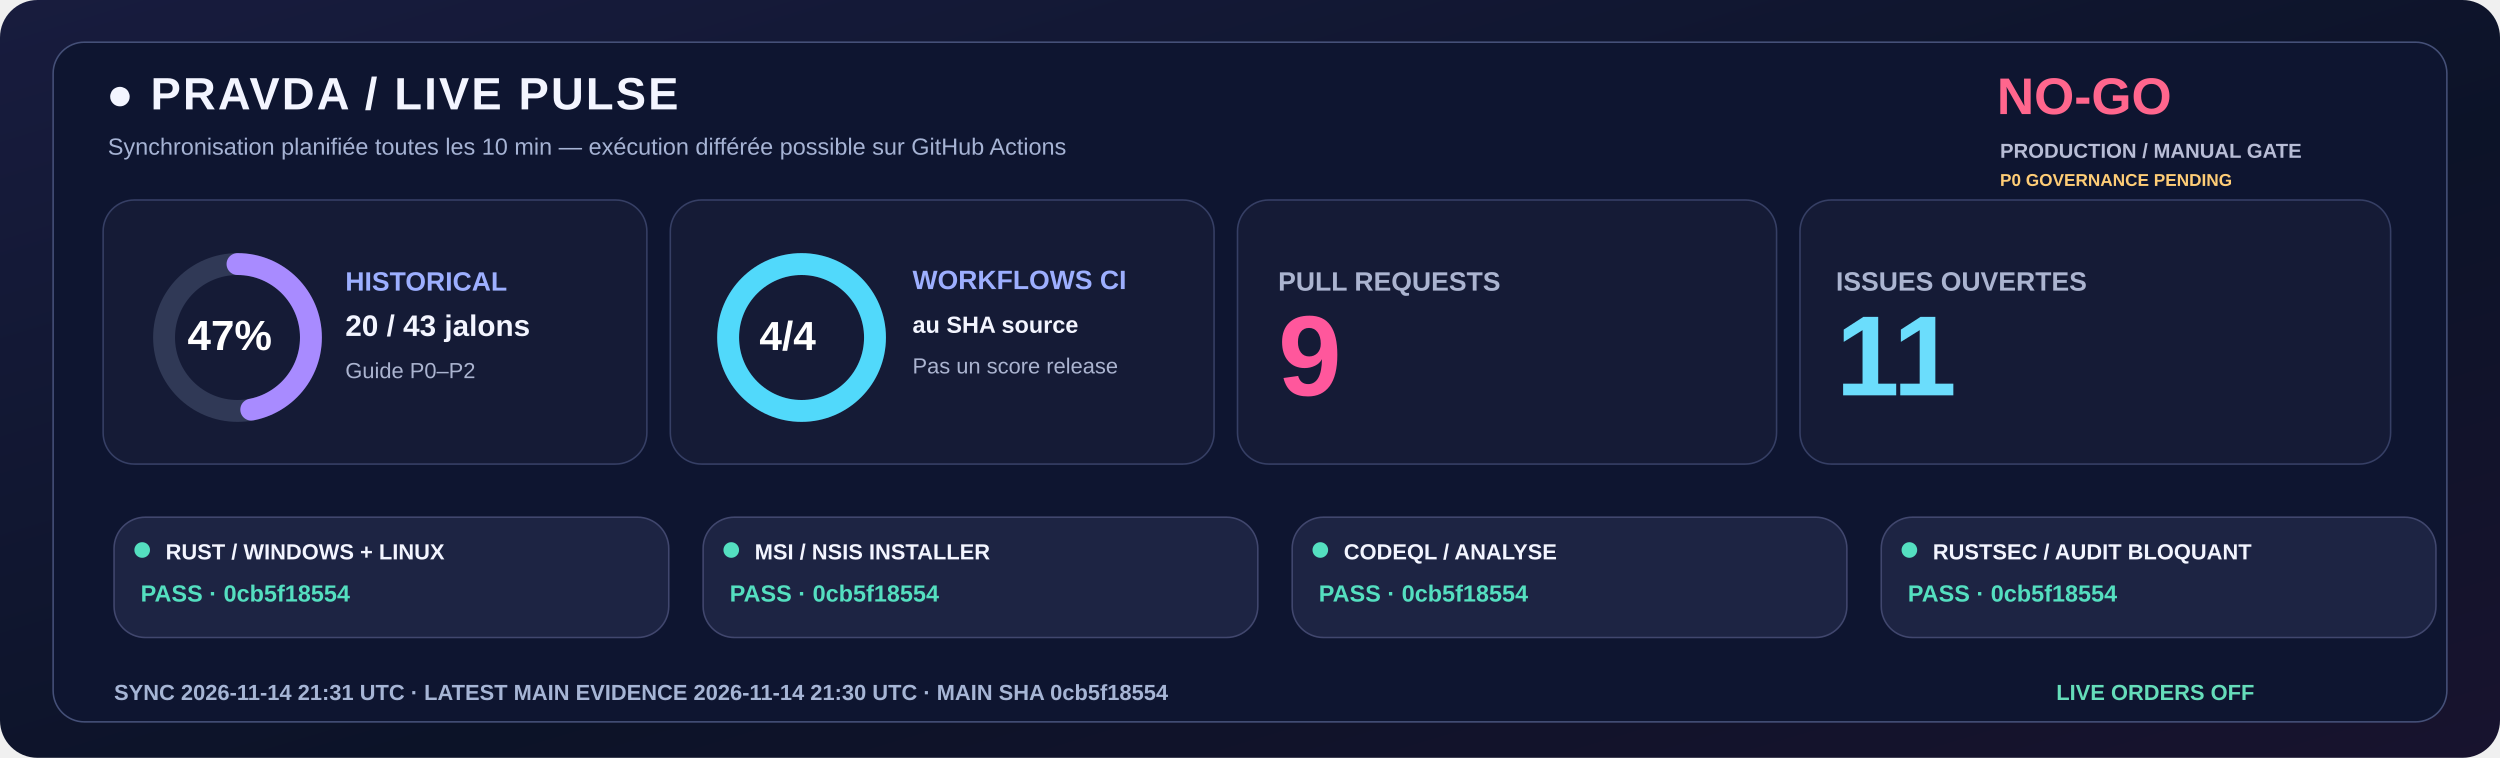
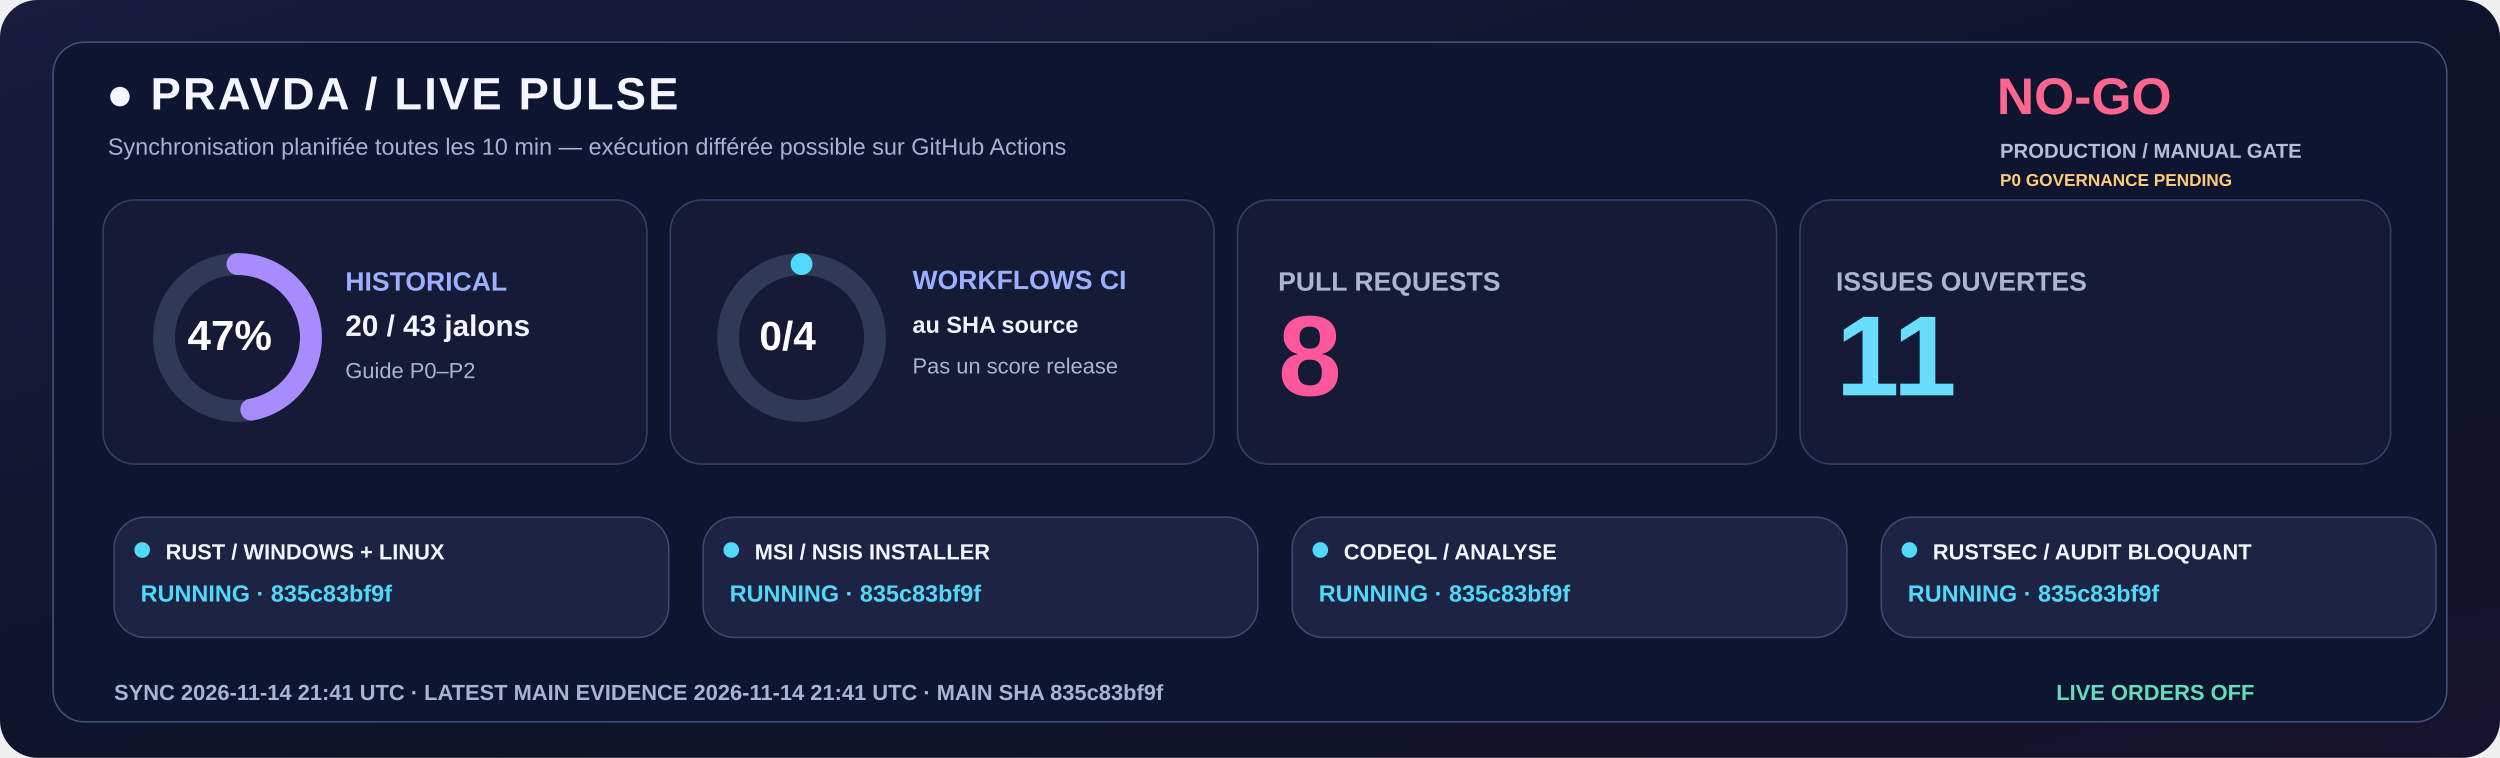
<svg xmlns="http://www.w3.org/2000/svg" width="1600" height="485" viewBox="0 0 1600 485" role="img">
  <defs>
    <linearGradient id="livebg" x1="0" y1="0" x2="1" y2="1">
      <stop stop-color="#181C3E" />
      <stop offset=".58" stop-color="#0C1328" />
      <stop offset="1" stop-color="#18132E" />
    </linearGradient>
  </defs>
  <rect width="1600" height="485" rx="24" fill="url(#livebg)" />
  <rect x="34" y="27" width="1532" height="435" rx="20" fill="#0E1530" stroke="#455078" />
  <text x="68" y="70" fill="#F3F5FF" font-family="Segoe UI,Arial,sans-serif" font-size="29" font-weight="800" letter-spacing="1.4">●  PRAVDA / LIVE PULSE</text>
  <text x="69" y="99" fill="#A6B3D4" font-family="Segoe UI,Arial,sans-serif" font-size="15" font-weight="500">Synchronisation planifiée toutes les 10 min — exécution différée possible sur GitHub Actions</text>
  <text x="1278" y="73" fill="#FF668D" font-family="Segoe UI,Arial,sans-serif" font-size="33" font-weight="800">NO-GO</text>
  <text x="1280" y="101" fill="#B8BDD6" font-family="Segoe UI,Arial,sans-serif" font-size="13" font-weight="650">PRODUCTION / MANUAL GATE</text>
  <text x="1280" y="119" fill="#FFCD76" font-family="Segoe UI,Arial,sans-serif" font-size="11" font-weight="650">P0 GOVERNANCE PENDING</text>
  <rect x="66" y="128" width="348" height="169" rx="20" fill="#151B36" stroke="#363F65" />
  <rect x="429" y="128" width="348" height="169" rx="20" fill="#151B36" stroke="#363F65" />
  <rect x="792" y="128" width="345" height="169" rx="20" fill="#151B36" stroke="#363F65" />
  <rect x="1152" y="128" width="378" height="169" rx="20" fill="#151B36" stroke="#363F65" />
  <circle cx="152" cy="216" r="47" fill="none" stroke="#303956" stroke-width="14" />
  <circle cx="152" cy="216" r="47" fill="none" stroke="#A88BFF" stroke-width="14" stroke-linecap="round" stroke-dasharray="138.80 156.51" transform="rotate(-90 152 216)" />
  <text x="120" y="224" fill="#FFFFFF" font-family="Segoe UI,Arial,sans-serif" font-size="27" font-weight="800">47%</text>
  <text x="221" y="186" fill="#9DAFFF" font-family="Segoe UI,Arial,sans-serif" font-size="17" font-weight="700">HISTORICAL</text>
  <text x="221" y="215" fill="#F3F5FF" font-family="Segoe UI,Arial,sans-serif" font-size="19" font-weight="750">20 / 43 jalons</text>
  <text x="221" y="242" fill="#ABB4D0" font-family="Segoe UI,Arial,sans-serif" font-size="14" font-weight="500">Guide P0–P2</text>
  <circle cx="513" cy="216" r="47" fill="none" stroke="#303956" stroke-width="14" />
-   <circle cx="513" cy="216" r="47" fill="none" stroke="#51D9FB" stroke-width="14" stroke-linecap="round" stroke-dasharray="295.31 0.00" transform="rotate(-90 513 216)" />
-   <text x="486" y="224" fill="#FFFFFF" font-family="Segoe UI,Arial,sans-serif" font-size="26" font-weight="800">4/4</text>
+   <circle cx="513" cy="216" r="47" fill="none" stroke="#51D9FB" stroke-width="14" stroke-linecap="round" stroke-dasharray="0.00 295.31" transform="rotate(-90 513 216)" />
+   <text x="486" y="224" fill="#FFFFFF" font-family="Segoe UI,Arial,sans-serif" font-size="26" font-weight="800">0/4</text>
  <text x="584" y="185" fill="#9DAFFF" font-family="Segoe UI,Arial,sans-serif" font-size="17" font-weight="700">WORKFLOWS CI</text>
  <text x="584" y="213" fill="#F3F5FF" font-family="Segoe UI,Arial,sans-serif" font-size="15" font-weight="600">au SHA source</text>
  <text x="584" y="239" fill="#ABB4D0" font-family="Segoe UI,Arial,sans-serif" font-size="14" font-weight="500">Pas un score release</text>
  <text x="818" y="186" fill="#ABB4D0" font-family="Segoe UI,Arial,sans-serif" font-size="17" font-weight="700">PULL REQUESTS</text>
-   <text x="818" y="253" fill="#FF579C" font-family="Segoe UI,Arial,sans-serif" font-size="73" font-weight="800">9</text>
+   <text x="818" y="253" fill="#FF579C" font-family="Segoe UI,Arial,sans-serif" font-size="73" font-weight="800">8</text>
  <text x="1175" y="186" fill="#ABB4D0" font-family="Segoe UI,Arial,sans-serif" font-size="17" font-weight="700">ISSUES OUVERTES</text>
  <text x="1175" y="253" fill="#6BDDFC" font-family="Segoe UI,Arial,sans-serif" font-size="73" font-weight="800">11</text>
  <rect x="73" y="331" width="355" height="77" rx="20" fill="#1D2443" stroke="#41476E" />
-   <circle cx="91" cy="352" r="5" fill="#54DFC0" />
+   <circle cx="91" cy="352" r="5" fill="#51D9FB" />
  <text x="106" y="358" fill="#F3F5FF" font-family="Segoe UI,Arial,sans-serif" font-size="14" font-weight="750">RUST / WINDOWS + LINUX</text>
-   <text x="90" y="385" fill="#54DFC0" font-family="Segoe UI,Arial,sans-serif" font-size="15" font-weight="700">PASS · 0cb5f18554</text>
+   <text x="90" y="385" fill="#51D9FB" font-family="Segoe UI,Arial,sans-serif" font-size="15" font-weight="700">RUNNING · 835c83bf9f</text>
  <rect x="450" y="331" width="355" height="77" rx="20" fill="#1D2443" stroke="#41476E" />
-   <circle cx="468" cy="352" r="5" fill="#54DFC0" />
+   <circle cx="468" cy="352" r="5" fill="#51D9FB" />
  <text x="483" y="358" fill="#F3F5FF" font-family="Segoe UI,Arial,sans-serif" font-size="14" font-weight="750">MSI / NSIS INSTALLER</text>
-   <text x="467" y="385" fill="#54DFC0" font-family="Segoe UI,Arial,sans-serif" font-size="15" font-weight="700">PASS · 0cb5f18554</text>
+   <text x="467" y="385" fill="#51D9FB" font-family="Segoe UI,Arial,sans-serif" font-size="15" font-weight="700">RUNNING · 835c83bf9f</text>
  <rect x="827" y="331" width="355" height="77" rx="20" fill="#1D2443" stroke="#41476E" />
-   <circle cx="845" cy="352" r="5" fill="#54DFC0" />
+   <circle cx="845" cy="352" r="5" fill="#51D9FB" />
  <text x="860" y="358" fill="#F3F5FF" font-family="Segoe UI,Arial,sans-serif" font-size="14" font-weight="750">CODEQL / ANALYSE</text>
-   <text x="844" y="385" fill="#54DFC0" font-family="Segoe UI,Arial,sans-serif" font-size="15" font-weight="700">PASS · 0cb5f18554</text>
+   <text x="844" y="385" fill="#51D9FB" font-family="Segoe UI,Arial,sans-serif" font-size="15" font-weight="700">RUNNING · 835c83bf9f</text>
  <rect x="1204" y="331" width="355" height="77" rx="20" fill="#1D2443" stroke="#41476E" />
-   <circle cx="1222" cy="352" r="5" fill="#54DFC0" />
+   <circle cx="1222" cy="352" r="5" fill="#51D9FB" />
  <text x="1237" y="358" fill="#F3F5FF" font-family="Segoe UI,Arial,sans-serif" font-size="14" font-weight="750">RUSTSEC / AUDIT BLOQUANT</text>
-   <text x="1221" y="385" fill="#54DFC0" font-family="Segoe UI,Arial,sans-serif" font-size="15" font-weight="700">PASS · 0cb5f18554</text>
-   <text x="73" y="448" fill="#A6B5D5" font-family="Segoe UI,Arial,sans-serif" font-size="14" font-weight="650">SYNC  2026-11-14 21:31 UTC   ·   LATEST MAIN EVIDENCE  2026-11-14 21:30 UTC   ·   MAIN SHA  0cb5f18554</text>
+   <text x="1221" y="385" fill="#51D9FB" font-family="Segoe UI,Arial,sans-serif" font-size="15" font-weight="700">RUNNING · 835c83bf9f</text>
+   <text x="73" y="448" fill="#A6B5D5" font-family="Segoe UI,Arial,sans-serif" font-size="14" font-weight="650">SYNC  2026-11-14 21:41 UTC   ·   LATEST MAIN EVIDENCE  2026-11-14 21:41 UTC   ·   MAIN SHA  835c83bf9f</text>
  <text x="1316" y="448" fill="#65DDBA" font-family="Segoe UI,Arial,sans-serif" font-size="14" font-weight="730">LIVE ORDERS  OFF</text>
</svg>
